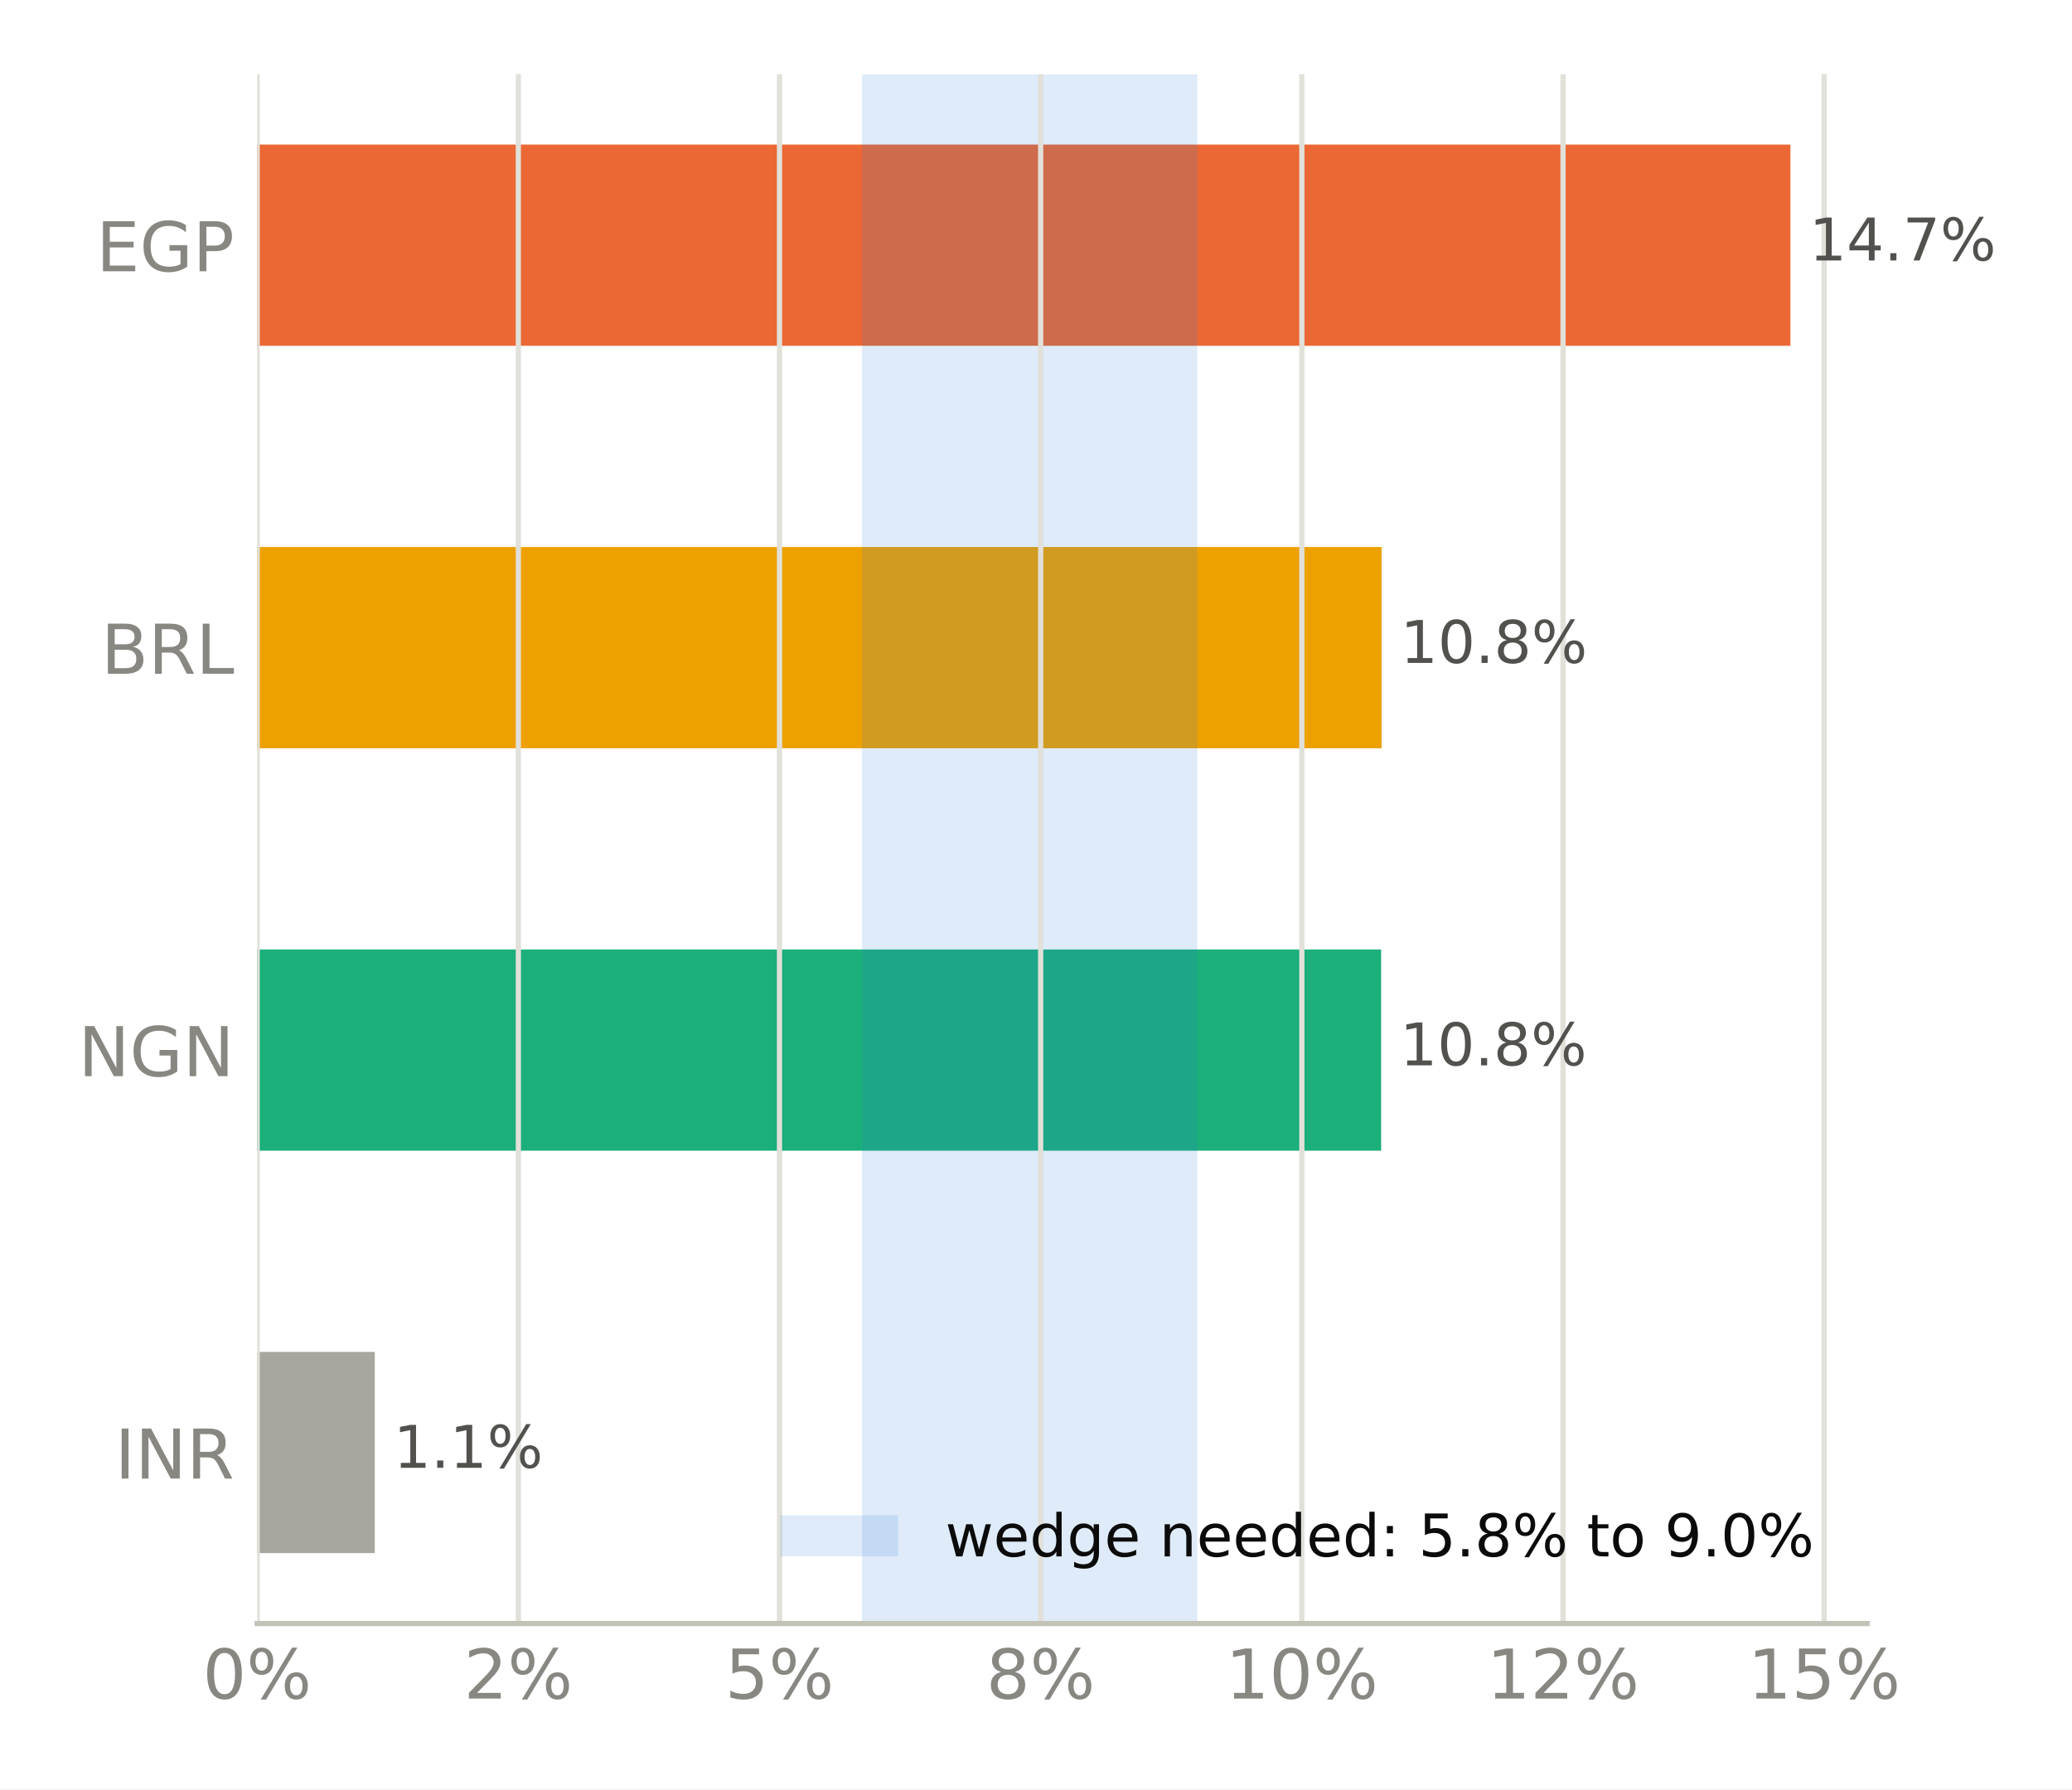
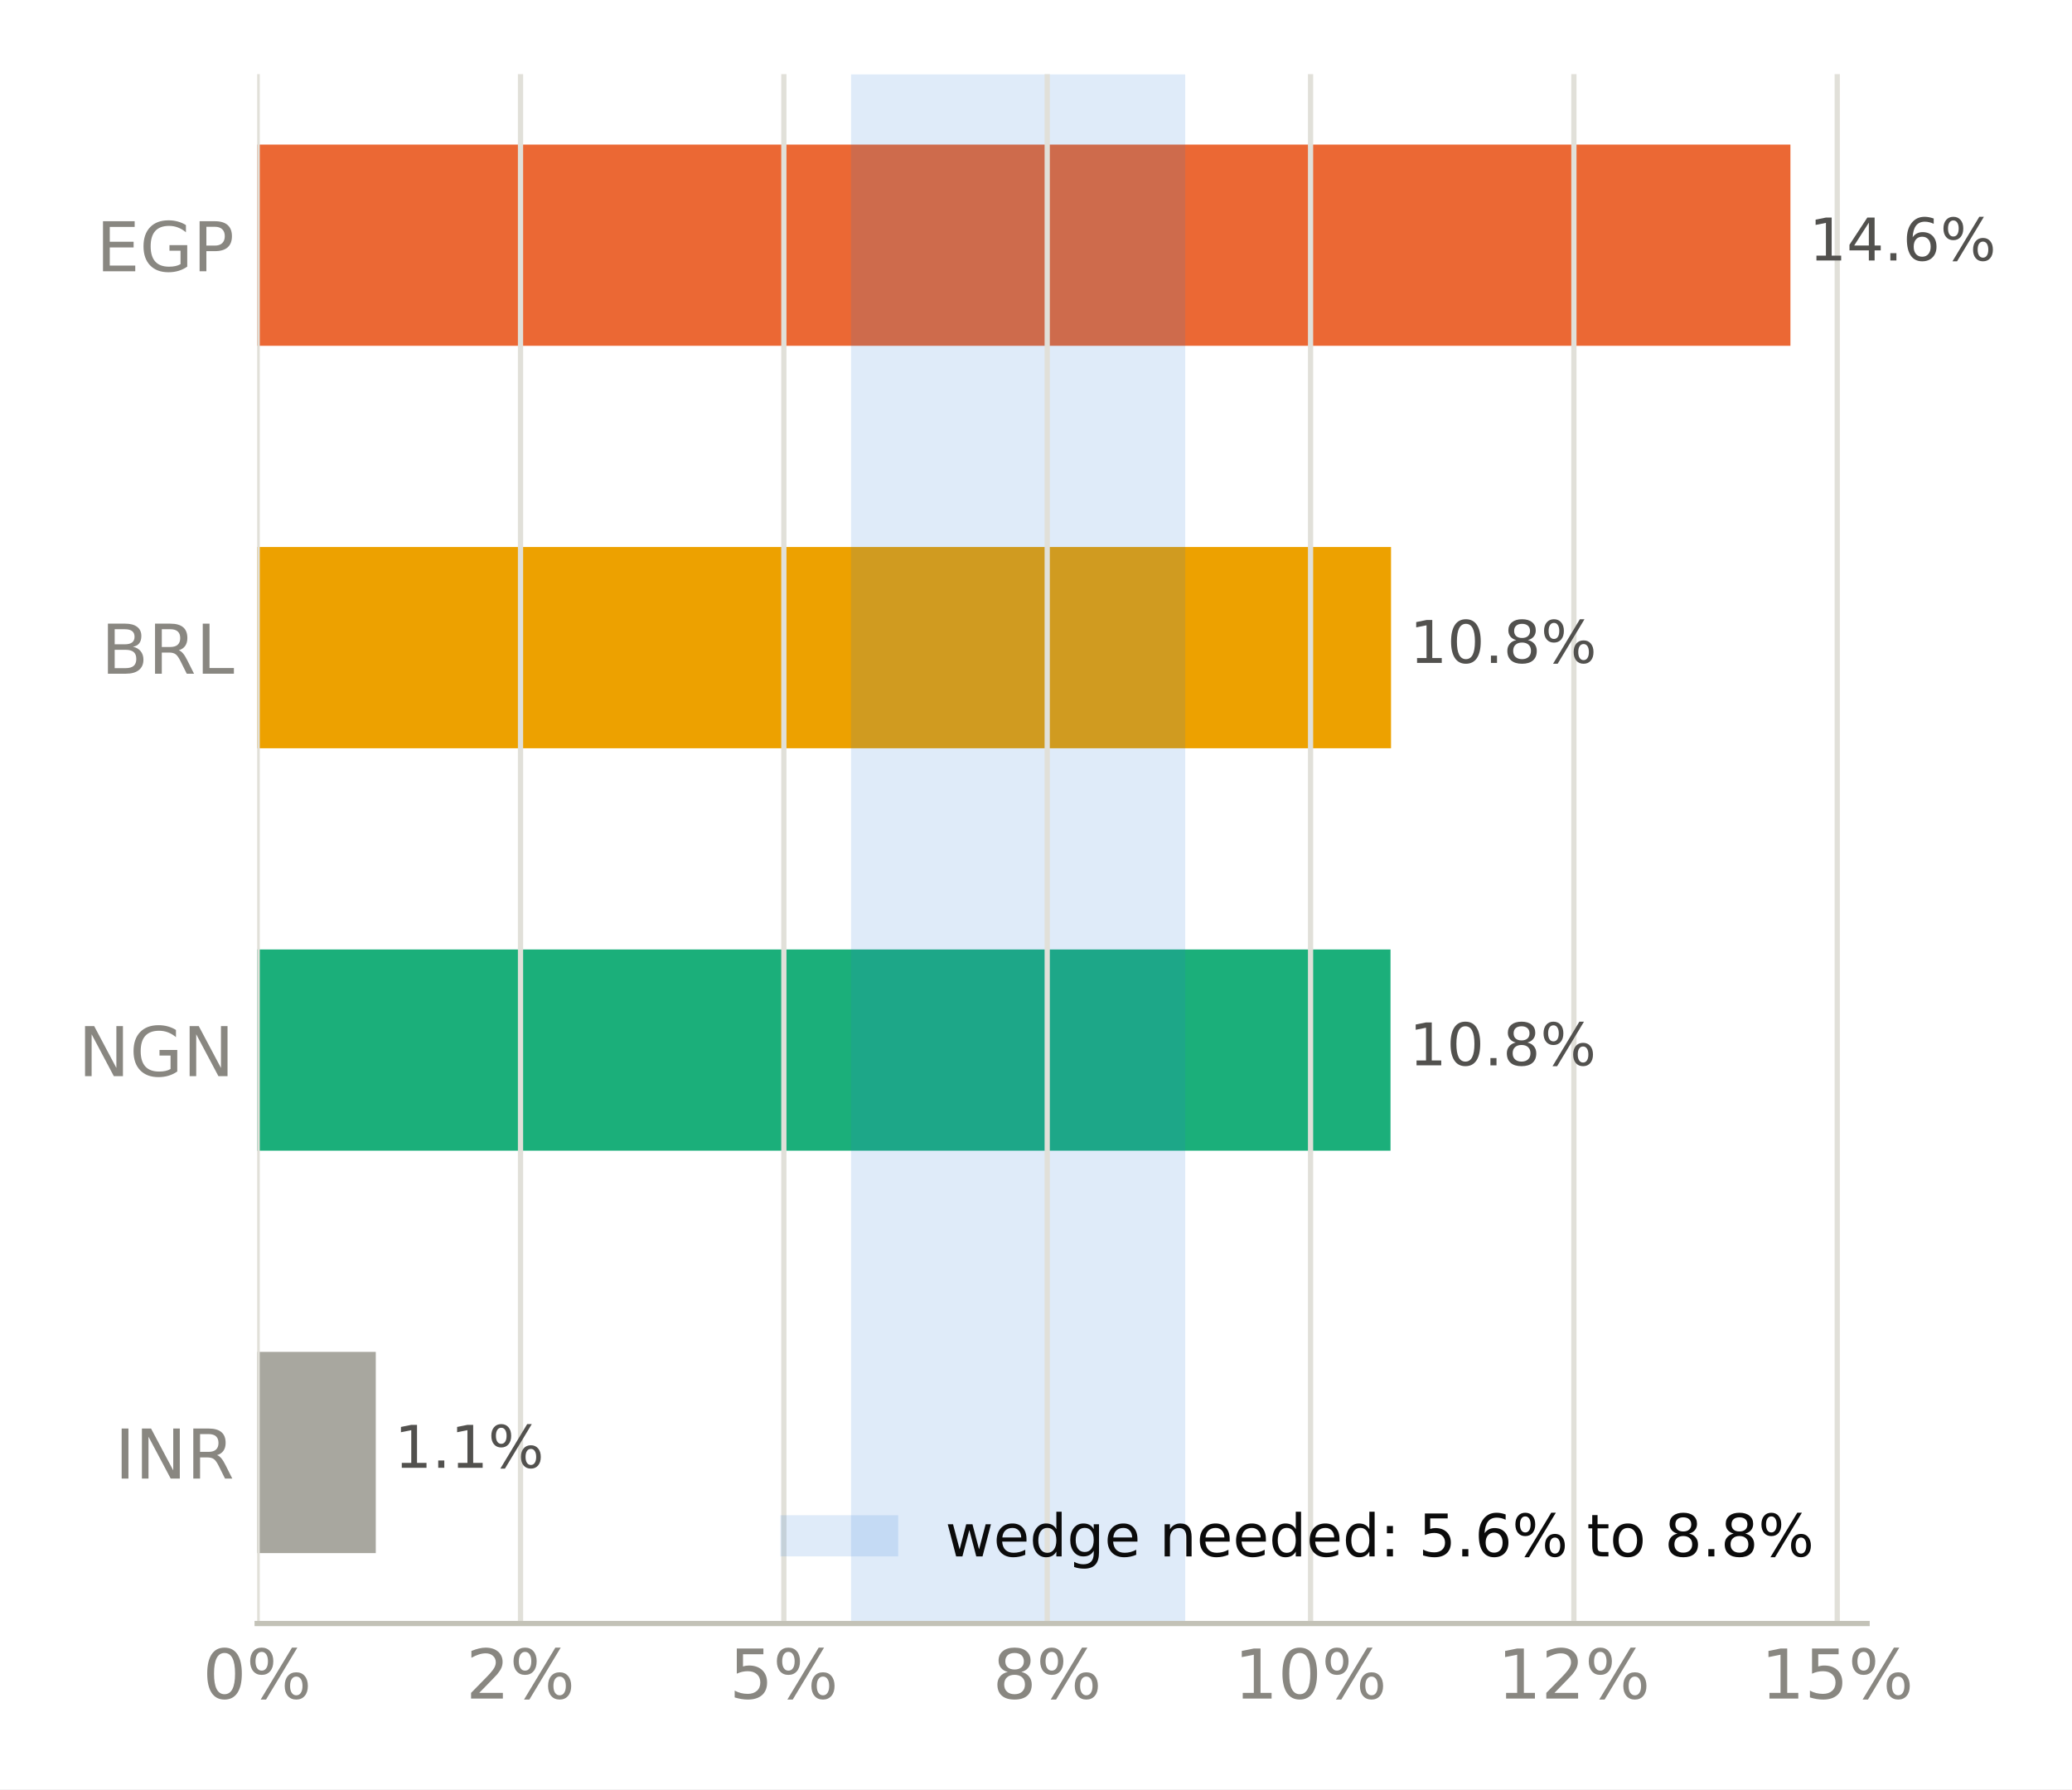
<svg xmlns="http://www.w3.org/2000/svg" xmlns:xlink="http://www.w3.org/1999/xlink" width="316.8pt" height="273.6pt" viewBox="0 0 316.8 273.6" version="1.1">
  <defs>
    <style type="text/css">*{stroke-linejoin: round; stroke-linecap: butt}</style>
  </defs>
  <g id="figure_1">
    <g id="patch_1">
      <path d="M 0 273.6  L 316.8 273.6  L 316.8 0  L 0 0  z " style="fill: #ffffff" />
    </g>
    <g id="axes_1">
      <g id="patch_2">
        <path d="M 39.32 248.26  L 285.471 248.26  L 285.471 11.34  L 39.32 11.34  z " style="fill: #ffffff" />
      </g>
      <g id="patch_3">
-         <path d="M 39.32 237.491  L 57.305 237.491  L 57.305 206.722  L 39.32 206.722  z " clip-path="url(#p046f3e3100)" style="fill: #a8a79f" />
+         <path d="M 39.32 237.491  L 57.455 237.491  L 57.455 206.722  L 39.32 206.722  z " clip-path="url(#p0132d4d1ce)" style="fill: #a8a79f" />
      </g>
      <g id="patch_4">
-         <path d="M 39.32 175.953  L 211.172 175.953  L 211.172 145.184  L 39.32 145.184  z " clip-path="url(#p046f3e3100)" style="fill: #1baf7a" />
+         <path d="M 39.32 175.953  L 212.605 175.953  L 212.605 145.184  L 39.32 145.184  z " clip-path="url(#p0132d4d1ce)" style="fill: #1baf7a" />
      </g>
      <g id="patch_5">
-         <path d="M 39.32 114.416  L 211.25 114.416  L 211.25 83.647  L 39.32 83.647  z " clip-path="url(#p046f3e3100)" style="fill: #eda100" />
+         <path d="M 39.32 114.416  L 212.683 114.416  L 212.683 83.647  L 39.32 83.647  z " clip-path="url(#p0132d4d1ce)" style="fill: #eda100" />
      </g>
      <g id="patch_6">
-         <path d="M 39.32 52.878  L 273.75 52.878  L 273.75 22.109  L 39.32 22.109  z " clip-path="url(#p046f3e3100)" style="fill: #eb6834" />
+         <path d="M 39.32 52.878  L 273.75 52.878  L 273.75 22.109  L 39.32 22.109  z " clip-path="url(#p0132d4d1ce)" style="fill: #eb6834" />
      </g>
      <g id="patch_7">
-         <path d="M 131.795 248.26  L 183.067 248.26  L 183.067 11.34  L 131.795 11.34  z " clip-path="url(#p046f3e3100)" style="fill: #2a78d6; opacity: 0.15" />
+         <path d="M 130.123 248.26  L 181.212 248.26  L 181.212 11.34  L 130.123 11.34  z " clip-path="url(#p0132d4d1ce)" style="fill: #2a78d6; opacity: 0.15" />
      </g>
      <g id="matplotlib.axis_1">
        <g id="xtick_1">
          <g id="line2d_1">
-             <path d="M 39.32 248.26  L 39.32 11.34  " clip-path="url(#p046f3e3100)" style="fill: none; stroke: #e1e0d9; stroke-width: 0.8; stroke-linecap: square" />
+             <path d="M 39.32 248.26  L 39.32 11.34  " clip-path="url(#p0132d4d1ce)" style="fill: none; stroke: #e1e0d9; stroke-width: 0.8; stroke-linecap: square" />
          </g>
          <g id="line2d_2" />
          <g id="text_1">
            <g style="fill: #898781" transform="translate(30.99137 259.7375) scale(0.105 -0.105)">
              <defs>
                <path id="DejaVuSans-13" d="M 2034 4250  Q 1547 4250 1301 3770  Q 1056 3291 1056 2328  Q 1056 1369 1301 889  Q 1547 409 2034 409  Q 2525 409 2770 889  Q 3016 1369 3016 2328  Q 3016 3291 2770 3770  Q 2525 4250 2034 4250  z M 2034 4750  Q 2819 4750 3233 4129  Q 3647 3509 3647 2328  Q 3647 1150 3233 529  Q 2819 -91 2034 -91  Q 1250 -91 836 529  Q 422 1150 422 2328  Q 422 3509 836 4129  Q 1250 4750 2034 4750  z " transform="scale(0.015625)" />
                <path id="DejaVuSans-8" d="M 4653 2053  Q 4381 2053 4226 1822  Q 4072 1591 4072 1178  Q 4072 772 4226 539  Q 4381 306 4653 306  Q 4919 306 5073 539  Q 5228 772 5228 1178  Q 5228 1588 5073 1820  Q 4919 2053 4653 2053  z M 4653 2450  Q 5147 2450 5437 2106  Q 5728 1763 5728 1178  Q 5728 594 5436 251  Q 5144 -91 4653 -91  Q 4153 -91 3862 251  Q 3572 594 3572 1178  Q 3572 1766 3864 2108  Q 4156 2450 4653 2450  z M 1428 4353  Q 1159 4353 1004 4120  Q 850 3888 850 3481  Q 850 3069 1003 2837  Q 1156 2606 1428 2606  Q 1700 2606 1854 2837  Q 2009 3069 2009 3481  Q 2009 3884 1853 4118  Q 1697 4353 1428 4353  z M 4250 4750  L 4750 4750  L 1831 -91  L 1331 -91  L 4250 4750  z M 1428 4750  Q 1922 4750 2215 4408  Q 2509 4066 2509 3481  Q 2509 2891 2217 2550  Q 1925 2209 1428 2209  Q 931 2209 642 2551  Q 353 2894 353 3481  Q 353 4063 643 4406  Q 934 4750 1428 4750  z " transform="scale(0.015625)" />
              </defs>
              <use xlink:href="#DejaVuSans-13" />
              <use xlink:href="#DejaVuSans-8" transform="translate(63.625 0)" />
            </g>
          </g>
        </g>
        <g id="xtick_2">
          <g id="line2d_3">
-             <path d="M 79.252 248.26  L 79.252 11.34  " clip-path="url(#p046f3e3100)" style="fill: none; stroke: #e1e0d9; stroke-width: 0.8; stroke-linecap: square" />
+             <path d="M 79.584 248.26  L 79.584 11.34  " clip-path="url(#p0132d4d1ce)" style="fill: none; stroke: #e1e0d9; stroke-width: 0.8; stroke-linecap: square" />
          </g>
          <g id="line2d_4" />
          <g id="text_2">
-             <g style="fill: #898781" transform="translate(70.92289 259.7375) scale(0.105 -0.105)">
+             <g style="fill: #898781" transform="translate(71.25586 259.7375) scale(0.105 -0.105)">
              <defs>
                <path id="DejaVuSans-15" d="M 1228 531  L 3431 531  L 3431 0  L 469 0  L 469 531  Q 828 903 1448 1529  Q 2069 2156 2228 2338  Q 2531 2678 2651 2914  Q 2772 3150 2772 3378  Q 2772 3750 2511 3984  Q 2250 4219 1831 4219  Q 1534 4219 1204 4116  Q 875 4013 500 3803  L 500 4441  Q 881 4594 1212 4672  Q 1544 4750 1819 4750  Q 2544 4750 2975 4387  Q 3406 4025 3406 3419  Q 3406 3131 3298 2873  Q 3191 2616 2906 2266  Q 2828 2175 2409 1742  Q 1991 1309 1228 531  z " transform="scale(0.015625)" />
              </defs>
              <use xlink:href="#DejaVuSans-15" />
              <use xlink:href="#DejaVuSans-8" transform="translate(63.625 0)" />
            </g>
          </g>
        </g>
        <g id="xtick_3">
          <g id="line2d_5">
-             <path d="M 119.183 248.26  L 119.183 11.34  " clip-path="url(#p046f3e3100)" style="fill: none; stroke: #e1e0d9; stroke-width: 0.8; stroke-linecap: square" />
+             <path d="M 119.849 248.26  L 119.849 11.34  " clip-path="url(#p0132d4d1ce)" style="fill: none; stroke: #e1e0d9; stroke-width: 0.8; stroke-linecap: square" />
          </g>
          <g id="line2d_6" />
          <g id="text_3">
-             <g style="fill: #898781" transform="translate(110.8544 259.7375) scale(0.105 -0.105)">
+             <g style="fill: #898781" transform="translate(111.5204 259.7375) scale(0.105 -0.105)">
              <defs>
                <path id="DejaVuSans-18" d="M 691 4666  L 3169 4666  L 3169 4134  L 1269 4134  L 1269 2991  Q 1406 3038 1543 3061  Q 1681 3084 1819 3084  Q 2600 3084 3056 2656  Q 3513 2228 3513 1497  Q 3513 744 3044 326  Q 2575 -91 1722 -91  Q 1428 -91 1123 -41  Q 819 9 494 109  L 494 744  Q 775 591 1075 516  Q 1375 441 1709 441  Q 2250 441 2565 725  Q 2881 1009 2881 1497  Q 2881 1984 2565 2268  Q 2250 2553 1709 2553  Q 1456 2553 1204 2497  Q 953 2441 691 2322  L 691 4666  z " transform="scale(0.015625)" />
              </defs>
              <use xlink:href="#DejaVuSans-18" />
              <use xlink:href="#DejaVuSans-8" transform="translate(63.625 0)" />
            </g>
          </g>
        </g>
        <g id="xtick_4">
          <g id="line2d_7">
-             <path d="M 159.115 248.26  L 159.115 11.34  " clip-path="url(#p046f3e3100)" style="fill: none; stroke: #e1e0d9; stroke-width: 0.8; stroke-linecap: square" />
+             <path d="M 160.113 248.26  L 160.113 11.34  " clip-path="url(#p0132d4d1ce)" style="fill: none; stroke: #e1e0d9; stroke-width: 0.8; stroke-linecap: square" />
          </g>
          <g id="line2d_8" />
          <g id="text_4">
-             <g style="fill: #898781" transform="translate(150.7859 259.7375) scale(0.105 -0.105)">
+             <g style="fill: #898781" transform="translate(151.7849 259.7375) scale(0.105 -0.105)">
              <defs>
                <path id="DejaVuSans-1b" d="M 2034 2216  Q 1584 2216 1326 1975  Q 1069 1734 1069 1313  Q 1069 891 1326 650  Q 1584 409 2034 409  Q 2484 409 2743 651  Q 3003 894 3003 1313  Q 3003 1734 2745 1975  Q 2488 2216 2034 2216  z M 1403 2484  Q 997 2584 770 2862  Q 544 3141 544 3541  Q 544 4100 942 4425  Q 1341 4750 2034 4750  Q 2731 4750 3128 4425  Q 3525 4100 3525 3541  Q 3525 3141 3298 2862  Q 3072 2584 2669 2484  Q 3125 2378 3379 2068  Q 3634 1759 3634 1313  Q 3634 634 3220 271  Q 2806 -91 2034 -91  Q 1263 -91 848 271  Q 434 634 434 1313  Q 434 1759 690 2068  Q 947 2378 1403 2484  z M 1172 3481  Q 1172 3119 1398 2916  Q 1625 2713 2034 2713  Q 2441 2713 2670 2916  Q 2900 3119 2900 3481  Q 2900 3844 2670 4047  Q 2441 4250 2034 4250  Q 1625 4250 1398 4047  Q 1172 3844 1172 3481  z " transform="scale(0.015625)" />
              </defs>
              <use xlink:href="#DejaVuSans-1b" />
              <use xlink:href="#DejaVuSans-8" transform="translate(63.625 0)" />
            </g>
          </g>
        </g>
        <g id="xtick_5">
          <g id="line2d_9">
-             <path d="M 199.046 248.26  L 199.046 11.34  " clip-path="url(#p046f3e3100)" style="fill: none; stroke: #e1e0d9; stroke-width: 0.8; stroke-linecap: square" />
+             <path d="M 200.378 248.26  L 200.378 11.34  " clip-path="url(#p0132d4d1ce)" style="fill: none; stroke: #e1e0d9; stroke-width: 0.8; stroke-linecap: square" />
          </g>
          <g id="line2d_10" />
          <g id="text_5">
-             <g style="fill: #898781" transform="translate(187.3771 259.7375) scale(0.105 -0.105)">
+             <g style="fill: #898781" transform="translate(188.709 259.7375) scale(0.105 -0.105)">
              <defs>
                <path id="DejaVuSans-14" d="M 794 531  L 1825 531  L 1825 4091  L 703 3866  L 703 4441  L 1819 4666  L 2450 4666  L 2450 531  L 3481 531  L 3481 0  L 794 0  L 794 531  z " transform="scale(0.015625)" />
              </defs>
              <use xlink:href="#DejaVuSans-14" />
              <use xlink:href="#DejaVuSans-13" transform="translate(63.625 0)" />
              <use xlink:href="#DejaVuSans-8" transform="translate(127.25 0)" />
            </g>
          </g>
        </g>
        <g id="xtick_6">
          <g id="line2d_11">
-             <path d="M 238.978 248.26  L 238.978 11.34  " clip-path="url(#p046f3e3100)" style="fill: none; stroke: #e1e0d9; stroke-width: 0.8; stroke-linecap: square" />
+             <path d="M 240.642 248.26  L 240.642 11.34  " clip-path="url(#p0132d4d1ce)" style="fill: none; stroke: #e1e0d9; stroke-width: 0.8; stroke-linecap: square" />
          </g>
          <g id="line2d_12" />
          <g id="text_6">
-             <g style="fill: #898781" transform="translate(227.3087 259.7375) scale(0.105 -0.105)">
+             <g style="fill: #898781" transform="translate(228.9735 259.7375) scale(0.105 -0.105)">
              <use xlink:href="#DejaVuSans-14" />
              <use xlink:href="#DejaVuSans-15" transform="translate(63.625 0)" />
              <use xlink:href="#DejaVuSans-8" transform="translate(127.25 0)" />
            </g>
          </g>
        </g>
        <g id="xtick_7">
          <g id="line2d_13">
-             <path d="M 278.909 248.26  L 278.909 11.34  " clip-path="url(#p046f3e3100)" style="fill: none; stroke: #e1e0d9; stroke-width: 0.8; stroke-linecap: square" />
+             <path d="M 280.907 248.26  L 280.907 11.34  " clip-path="url(#p0132d4d1ce)" style="fill: none; stroke: #e1e0d9; stroke-width: 0.8; stroke-linecap: square" />
          </g>
          <g id="line2d_14" />
          <g id="text_7">
-             <g style="fill: #898781" transform="translate(267.2402 259.7375) scale(0.105 -0.105)">
+             <g style="fill: #898781" transform="translate(269.238 259.7375) scale(0.105 -0.105)">
              <use xlink:href="#DejaVuSans-14" />
              <use xlink:href="#DejaVuSans-18" transform="translate(63.625 0)" />
              <use xlink:href="#DejaVuSans-8" transform="translate(127.25 0)" />
            </g>
          </g>
        </g>
      </g>
      <g id="matplotlib.axis_2">
        <g id="ytick_1">
          <g id="line2d_15" />
          <g id="text_8">
            <g style="fill: #898781" transform="translate(17.57133 226.0953) scale(0.105 -0.105)">
              <defs>
                <path id="DejaVuSans-2c" d="M 628 4666  L 1259 4666  L 1259 0  L 628 0  L 628 4666  z " transform="scale(0.015625)" />
                <path id="DejaVuSans-31" d="M 628 4666  L 1478 4666  L 3547 763  L 3547 4666  L 4159 4666  L 4159 0  L 3309 0  L 1241 3903  L 1241 0  L 628 0  L 628 4666  z " transform="scale(0.015625)" />
                <path id="DejaVuSans-35" d="M 2841 2188  Q 3044 2119 3236 1894  Q 3428 1669 3622 1275  L 4263 0  L 3584 0  L 2988 1197  Q 2756 1666 2539 1819  Q 2322 1972 1947 1972  L 1259 1972  L 1259 0  L 628 0  L 628 4666  L 2053 4666  Q 2853 4666 3247 4331  Q 3641 3997 3641 3322  Q 3641 2881 3436 2590  Q 3231 2300 2841 2188  z M 1259 4147  L 1259 2491  L 2053 2491  Q 2509 2491 2742 2702  Q 2975 2913 2975 3322  Q 2975 3731 2742 3939  Q 2509 4147 2053 4147  L 1259 4147  z " transform="scale(0.015625)" />
              </defs>
              <use xlink:href="#DejaVuSans-2c" />
              <use xlink:href="#DejaVuSans-31" transform="translate(29.5 0)" />
              <use xlink:href="#DejaVuSans-35" transform="translate(104.3125 0)" />
            </g>
          </g>
        </g>
        <g id="ytick_2">
          <g id="line2d_16" />
          <g id="text_9">
            <g style="fill: #898781" transform="translate(11.97352 164.5576) scale(0.105 -0.105)">
              <defs>
                <path id="DejaVuSans-2a" d="M 3809 666  L 3809 1919  L 2778 1919  L 2778 2438  L 4434 2438  L 4434 434  Q 4069 175 3628 42  Q 3188 -91 2688 -91  Q 1594 -91 976 548  Q 359 1188 359 2328  Q 359 3472 976 4111  Q 1594 4750 2688 4750  Q 3144 4750 3555 4637  Q 3966 4525 4313 4306  L 4313 3634  Q 3963 3931 3569 4081  Q 3175 4231 2741 4231  Q 1884 4231 1454 3753  Q 1025 3275 1025 2328  Q 1025 1384 1454 906  Q 1884 428 2741 428  Q 3075 428 3337 486  Q 3600 544 3809 666  z " transform="scale(0.015625)" />
              </defs>
              <use xlink:href="#DejaVuSans-31" />
              <use xlink:href="#DejaVuSans-2a" transform="translate(74.8125 0)" />
              <use xlink:href="#DejaVuSans-31" transform="translate(152.2969 0)" />
            </g>
          </g>
        </g>
        <g id="ytick_3">
          <g id="line2d_17" />
          <g id="text_10">
            <g style="fill: #898781" transform="translate(15.46969 103.0199) scale(0.105 -0.105)">
              <defs>
                <path id="DejaVuSans-25" d="M 1259 2228  L 1259 519  L 2272 519  Q 2781 519 3026 730  Q 3272 941 3272 1375  Q 3272 1813 3026 2020  Q 2781 2228 2272 2228  L 1259 2228  z M 1259 4147  L 1259 2741  L 2194 2741  Q 2656 2741 2882 2914  Q 3109 3088 3109 3444  Q 3109 3797 2882 3972  Q 2656 4147 2194 4147  L 1259 4147  z M 628 4666  L 2241 4666  Q 2963 4666 3353 4366  Q 3744 4066 3744 3513  Q 3744 3084 3544 2831  Q 3344 2578 2956 2516  Q 3422 2416 3680 2098  Q 3938 1781 3938 1306  Q 3938 681 3513 340  Q 3088 0 2303 0  L 628 0  L 628 4666  z " transform="scale(0.015625)" />
                <path id="DejaVuSans-2f" d="M 628 4666  L 1259 4666  L 1259 531  L 3531 531  L 3531 0  L 628 0  L 628 4666  z " transform="scale(0.015625)" />
              </defs>
              <use xlink:href="#DejaVuSans-25" />
              <use xlink:href="#DejaVuSans-35" transform="translate(68.60938 0)" />
              <use xlink:href="#DejaVuSans-2f" transform="translate(138.0938 0)" />
            </g>
          </g>
        </g>
        <g id="ytick_4">
          <g id="line2d_18" />
          <g id="text_11">
            <g style="fill: #898781" transform="translate(14.71828 41.48228) scale(0.105 -0.105)">
              <defs>
                <path id="DejaVuSans-28" d="M 628 4666  L 3578 4666  L 3578 4134  L 1259 4134  L 1259 2753  L 3481 2753  L 3481 2222  L 1259 2222  L 1259 531  L 3634 531  L 3634 0  L 628 0  L 628 4666  z " transform="scale(0.015625)" />
                <path id="DejaVuSans-33" d="M 1259 4147  L 1259 2394  L 2053 2394  Q 2494 2394 2734 2622  Q 2975 2850 2975 3272  Q 2975 3691 2734 3919  Q 2494 4147 2053 4147  L 1259 4147  z M 628 4666  L 2053 4666  Q 2838 4666 3239 4311  Q 3641 3956 3641 3272  Q 3641 2581 3239 2228  Q 2838 1875 2053 1875  L 1259 1875  L 1259 0  L 628 0  L 628 4666  z " transform="scale(0.015625)" />
              </defs>
              <use xlink:href="#DejaVuSans-28" />
              <use xlink:href="#DejaVuSans-2a" transform="translate(63.1875 0)" />
              <use xlink:href="#DejaVuSans-33" transform="translate(140.6719 0)" />
            </g>
          </g>
        </g>
      </g>
      <g id="patch_8">
        <path d="M 39.32 248.26  L 285.471 248.26  " style="fill: none; stroke: #c3c2b7; stroke-width: 0.8; stroke-linejoin: miter; stroke-linecap: square" />
      </g>
      <g id="text_12">
-         <g style="fill: #52514e" transform="translate(57.30478 224.4444) scale(0.09 -0.09)">
+         <g style="fill: #52514e" transform="translate(57.45474 224.4444) scale(0.09 -0.09)">
          <defs>
            <path id="DejaVuSans-3" transform="scale(0.015625)" />
            <path id="DejaVuSans-11" d="M 684 794  L 1344 794  L 1344 0  L 684 0  L 684 794  z " transform="scale(0.015625)" />
          </defs>
          <use xlink:href="#DejaVuSans-3" />
          <use xlink:href="#DejaVuSans-14" transform="translate(31.78125 0)" />
          <use xlink:href="#DejaVuSans-11" transform="translate(95.40625 0)" />
          <use xlink:href="#DejaVuSans-14" transform="translate(127.1875 0)" />
          <use xlink:href="#DejaVuSans-8" transform="translate(190.8125 0)" />
        </g>
      </g>
      <g id="text_13">
-         <g style="fill: #52514e" transform="translate(211.1722 162.9067) scale(0.09 -0.09)">
+         <g style="fill: #52514e" transform="translate(212.6052 162.9067) scale(0.09 -0.09)">
          <use xlink:href="#DejaVuSans-3" />
          <use xlink:href="#DejaVuSans-14" transform="translate(31.78125 0)" />
          <use xlink:href="#DejaVuSans-13" transform="translate(95.40625 0)" />
          <use xlink:href="#DejaVuSans-11" transform="translate(159.0312 0)" />
          <use xlink:href="#DejaVuSans-1b" transform="translate(190.8125 0)" />
          <use xlink:href="#DejaVuSans-8" transform="translate(254.4375 0)" />
        </g>
      </g>
      <g id="text_14">
-         <g style="fill: #52514e" transform="translate(211.2495 101.3691) scale(0.09 -0.09)">
+         <g style="fill: #52514e" transform="translate(212.6832 101.3691) scale(0.09 -0.09)">
          <use xlink:href="#DejaVuSans-3" />
          <use xlink:href="#DejaVuSans-14" transform="translate(31.78125 0)" />
          <use xlink:href="#DejaVuSans-13" transform="translate(95.40625 0)" />
          <use xlink:href="#DejaVuSans-11" transform="translate(159.0312 0)" />
          <use xlink:href="#DejaVuSans-1b" transform="translate(190.8125 0)" />
          <use xlink:href="#DejaVuSans-8" transform="translate(254.4375 0)" />
        </g>
      </g>
      <g id="text_15">
        <g style="fill: #52514e" transform="translate(273.7499 39.8314) scale(0.09 -0.09)">
          <defs>
            <path id="DejaVuSans-17" d="M 2419 4116  L 825 1625  L 2419 1625  L 2419 4116  z M 2253 4666  L 3047 4666  L 3047 1625  L 3713 1625  L 3713 1100  L 3047 1100  L 3047 0  L 2419 0  L 2419 1100  L 313 1100  L 313 1709  L 2253 4666  z " transform="scale(0.015625)" />
-             <path id="DejaVuSans-1a" d="M 525 4666  L 3525 4666  L 3525 4397  L 1831 0  L 1172 0  L 2766 4134  L 525 4134  L 525 4666  z " transform="scale(0.015625)" />
+             <path id="DejaVuSans-19" d="M 2113 2584  Q 1688 2584 1439 2293  Q 1191 2003 1191 1497  Q 1191 994 1439 701  Q 1688 409 2113 409  Q 2538 409 2786 701  Q 3034 994 3034 1497  Q 3034 2003 2786 2293  Q 2538 2584 2113 2584  z M 3366 4563  L 3366 3988  Q 3128 4100 2886 4159  Q 2644 4219 2406 4219  Q 1781 4219 1451 3797  Q 1122 3375 1075 2522  Q 1259 2794 1537 2939  Q 1816 3084 2150 3084  Q 2853 3084 3261 2657  Q 3669 2231 3669 1497  Q 3669 778 3244 343  Q 2819 -91 2113 -91  Q 1303 -91 875 529  Q 447 1150 447 2328  Q 447 3434 972 4092  Q 1497 4750 2381 4750  Q 2619 4750 2861 4703  Q 3103 4656 3366 4563  z " transform="scale(0.015625)" />
          </defs>
          <use xlink:href="#DejaVuSans-3" />
          <use xlink:href="#DejaVuSans-14" transform="translate(31.78125 0)" />
          <use xlink:href="#DejaVuSans-17" transform="translate(95.40625 0)" />
          <use xlink:href="#DejaVuSans-11" transform="translate(159.0312 0)" />
-           <use xlink:href="#DejaVuSans-1a" transform="translate(190.8125 0)" />
+           <use xlink:href="#DejaVuSans-19" transform="translate(190.8125 0)" />
          <use xlink:href="#DejaVuSans-8" transform="translate(254.4375 0)" />
        </g>
      </g>
      <g id="legend_1">
        <g id="patch_9">
          <path d="M 119.327 237.998  L 137.327 237.998  L 137.327 231.698  L 119.327 231.698  z " style="fill: #2a78d6; opacity: 0.15" />
        </g>
        <g id="text_16">
          <g style="fill: #0b0b0b" transform="translate(144.5272 237.9979) scale(0.09 -0.09)">
            <defs>
              <path id="DejaVuSans-5a" d="M 269 3500  L 844 3500  L 1563 769  L 2278 3500  L 2956 3500  L 3675 769  L 4391 3500  L 4966 3500  L 4050 0  L 3372 0  L 2619 2869  L 1863 0  L 1184 0  L 269 3500  z " transform="scale(0.015625)" />
              <path id="DejaVuSans-48" d="M 3597 1894  L 3597 1613  L 953 1613  Q 991 1019 1311 708  Q 1631 397 2203 397  Q 2534 397 2845 478  Q 3156 559 3463 722  L 3463 178  Q 3153 47 2828 -22  Q 2503 -91 2169 -91  Q 1331 -91 842 396  Q 353 884 353 1716  Q 353 2575 817 3079  Q 1281 3584 2069 3584  Q 2775 3584 3186 3129  Q 3597 2675 3597 1894  z M 3022 2063  Q 3016 2534 2758 2815  Q 2500 3097 2075 3097  Q 1594 3097 1305 2825  Q 1016 2553 972 2059  L 3022 2063  z " transform="scale(0.015625)" />
              <path id="DejaVuSans-47" d="M 2906 2969  L 2906 4863  L 3481 4863  L 3481 0  L 2906 0  L 2906 525  Q 2725 213 2448 61  Q 2172 -91 1784 -91  Q 1150 -91 751 415  Q 353 922 353 1747  Q 353 2572 751 3078  Q 1150 3584 1784 3584  Q 2172 3584 2448 3432  Q 2725 3281 2906 2969  z M 947 1747  Q 947 1113 1208 752  Q 1469 391 1925 391  Q 2381 391 2643 752  Q 2906 1113 2906 1747  Q 2906 2381 2643 2742  Q 2381 3103 1925 3103  Q 1469 3103 1208 2742  Q 947 2381 947 1747  z " transform="scale(0.015625)" />
              <path id="DejaVuSans-4a" d="M 2906 1791  Q 2906 2416 2648 2759  Q 2391 3103 1925 3103  Q 1463 3103 1205 2759  Q 947 2416 947 1791  Q 947 1169 1205 825  Q 1463 481 1925 481  Q 2391 481 2648 825  Q 2906 1169 2906 1791  z M 3481 434  Q 3481 -459 3084 -895  Q 2688 -1331 1869 -1331  Q 1566 -1331 1297 -1286  Q 1028 -1241 775 -1147  L 775 -588  Q 1028 -725 1275 -790  Q 1522 -856 1778 -856  Q 2344 -856 2625 -561  Q 2906 -266 2906 331  L 2906 616  Q 2728 306 2450 153  Q 2172 0 1784 0  Q 1141 0 747 490  Q 353 981 353 1791  Q 353 2603 747 3093  Q 1141 3584 1784 3584  Q 2172 3584 2450 3431  Q 2728 3278 2906 2969  L 2906 3500  L 3481 3500  L 3481 434  z " transform="scale(0.015625)" />
              <path id="DejaVuSans-51" d="M 3513 2113  L 3513 0  L 2938 0  L 2938 2094  Q 2938 2591 2744 2837  Q 2550 3084 2163 3084  Q 1697 3084 1428 2787  Q 1159 2491 1159 1978  L 1159 0  L 581 0  L 581 3500  L 1159 3500  L 1159 2956  Q 1366 3272 1645 3428  Q 1925 3584 2291 3584  Q 2894 3584 3203 3211  Q 3513 2838 3513 2113  z " transform="scale(0.015625)" />
              <path id="DejaVuSans-1d" d="M 750 794  L 1409 794  L 1409 0  L 750 0  L 750 794  z M 750 3309  L 1409 3309  L 1409 2516  L 750 2516  L 750 3309  z " transform="scale(0.015625)" />
              <path id="DejaVuSans-57" d="M 1172 4494  L 1172 3500  L 2356 3500  L 2356 3053  L 1172 3053  L 1172 1153  Q 1172 725 1289 603  Q 1406 481 1766 481  L 2356 481  L 2356 0  L 1766 0  Q 1100 0 847 248  Q 594 497 594 1153  L 594 3053  L 172 3053  L 172 3500  L 594 3500  L 594 4494  L 1172 4494  z " transform="scale(0.015625)" />
              <path id="DejaVuSans-52" d="M 1959 3097  Q 1497 3097 1228 2736  Q 959 2375 959 1747  Q 959 1119 1226 758  Q 1494 397 1959 397  Q 2419 397 2687 759  Q 2956 1122 2956 1747  Q 2956 2369 2687 2733  Q 2419 3097 1959 3097  z M 1959 3584  Q 2709 3584 3137 3096  Q 3566 2609 3566 1747  Q 3566 888 3137 398  Q 2709 -91 1959 -91  Q 1206 -91 779 398  Q 353 888 353 1747  Q 353 2609 779 3096  Q 1206 3584 1959 3584  z " transform="scale(0.015625)" />
-               <path id="DejaVuSans-1c" d="M 703 97  L 703 672  Q 941 559 1184 500  Q 1428 441 1663 441  Q 2288 441 2617 861  Q 2947 1281 2994 2138  Q 2813 1869 2534 1725  Q 2256 1581 1919 1581  Q 1219 1581 811 2004  Q 403 2428 403 3163  Q 403 3881 828 4315  Q 1253 4750 1959 4750  Q 2769 4750 3195 4129  Q 3622 3509 3622 2328  Q 3622 1225 3098 567  Q 2575 -91 1691 -91  Q 1453 -91 1209 -44  Q 966 3 703 97  z M 1959 2075  Q 2384 2075 2632 2365  Q 2881 2656 2881 3163  Q 2881 3666 2632 3958  Q 2384 4250 1959 4250  Q 1534 4250 1286 3958  Q 1038 3666 1038 3163  Q 1038 2656 1286 2365  Q 1534 2075 1959 2075  z " transform="scale(0.015625)" />
            </defs>
            <use xlink:href="#DejaVuSans-5a" />
            <use xlink:href="#DejaVuSans-48" transform="translate(81.78125 0)" />
            <use xlink:href="#DejaVuSans-47" transform="translate(143.3125 0)" />
            <use xlink:href="#DejaVuSans-4a" transform="translate(206.7969 0)" />
            <use xlink:href="#DejaVuSans-48" transform="translate(270.2812 0)" />
            <use xlink:href="#DejaVuSans-3" transform="translate(331.8125 0)" />
            <use xlink:href="#DejaVuSans-51" transform="translate(363.5938 0)" />
            <use xlink:href="#DejaVuSans-48" transform="translate(426.9688 0)" />
            <use xlink:href="#DejaVuSans-48" transform="translate(488.5 0)" />
            <use xlink:href="#DejaVuSans-47" transform="translate(550.0312 0)" />
            <use xlink:href="#DejaVuSans-48" transform="translate(613.5156 0)" />
            <use xlink:href="#DejaVuSans-47" transform="translate(675.0469 0)" />
            <use xlink:href="#DejaVuSans-1d" transform="translate(738.5312 0)" />
            <use xlink:href="#DejaVuSans-3" transform="translate(772.2188 0)" />
            <use xlink:href="#DejaVuSans-18" transform="translate(804 0)" />
            <use xlink:href="#DejaVuSans-11" transform="translate(867.625 0)" />
-             <use xlink:href="#DejaVuSans-1b" transform="translate(899.4062 0)" />
+             <use xlink:href="#DejaVuSans-19" transform="translate(899.4062 0)" />
            <use xlink:href="#DejaVuSans-8" transform="translate(963.0312 0)" />
            <use xlink:href="#DejaVuSans-3" transform="translate(1058.047 0)" />
            <use xlink:href="#DejaVuSans-57" transform="translate(1089.828 0)" />
            <use xlink:href="#DejaVuSans-52" transform="translate(1129.031 0)" />
            <use xlink:href="#DejaVuSans-3" transform="translate(1190.219 0)" />
-             <use xlink:href="#DejaVuSans-1c" transform="translate(1222 0)" />
+             <use xlink:href="#DejaVuSans-1b" transform="translate(1222 0)" />
            <use xlink:href="#DejaVuSans-11" transform="translate(1285.625 0)" />
-             <use xlink:href="#DejaVuSans-13" transform="translate(1317.406 0)" />
+             <use xlink:href="#DejaVuSans-1b" transform="translate(1317.406 0)" />
            <use xlink:href="#DejaVuSans-8" transform="translate(1381.031 0)" />
          </g>
        </g>
      </g>
    </g>
  </g>
  <defs>
-     <clipPath id="p046f3e3100">
+     <clipPath id="p0132d4d1ce">
      <rect x="39.32" y="11.34" width="246.151" height="236.92" />
    </clipPath>
  </defs>
</svg>
